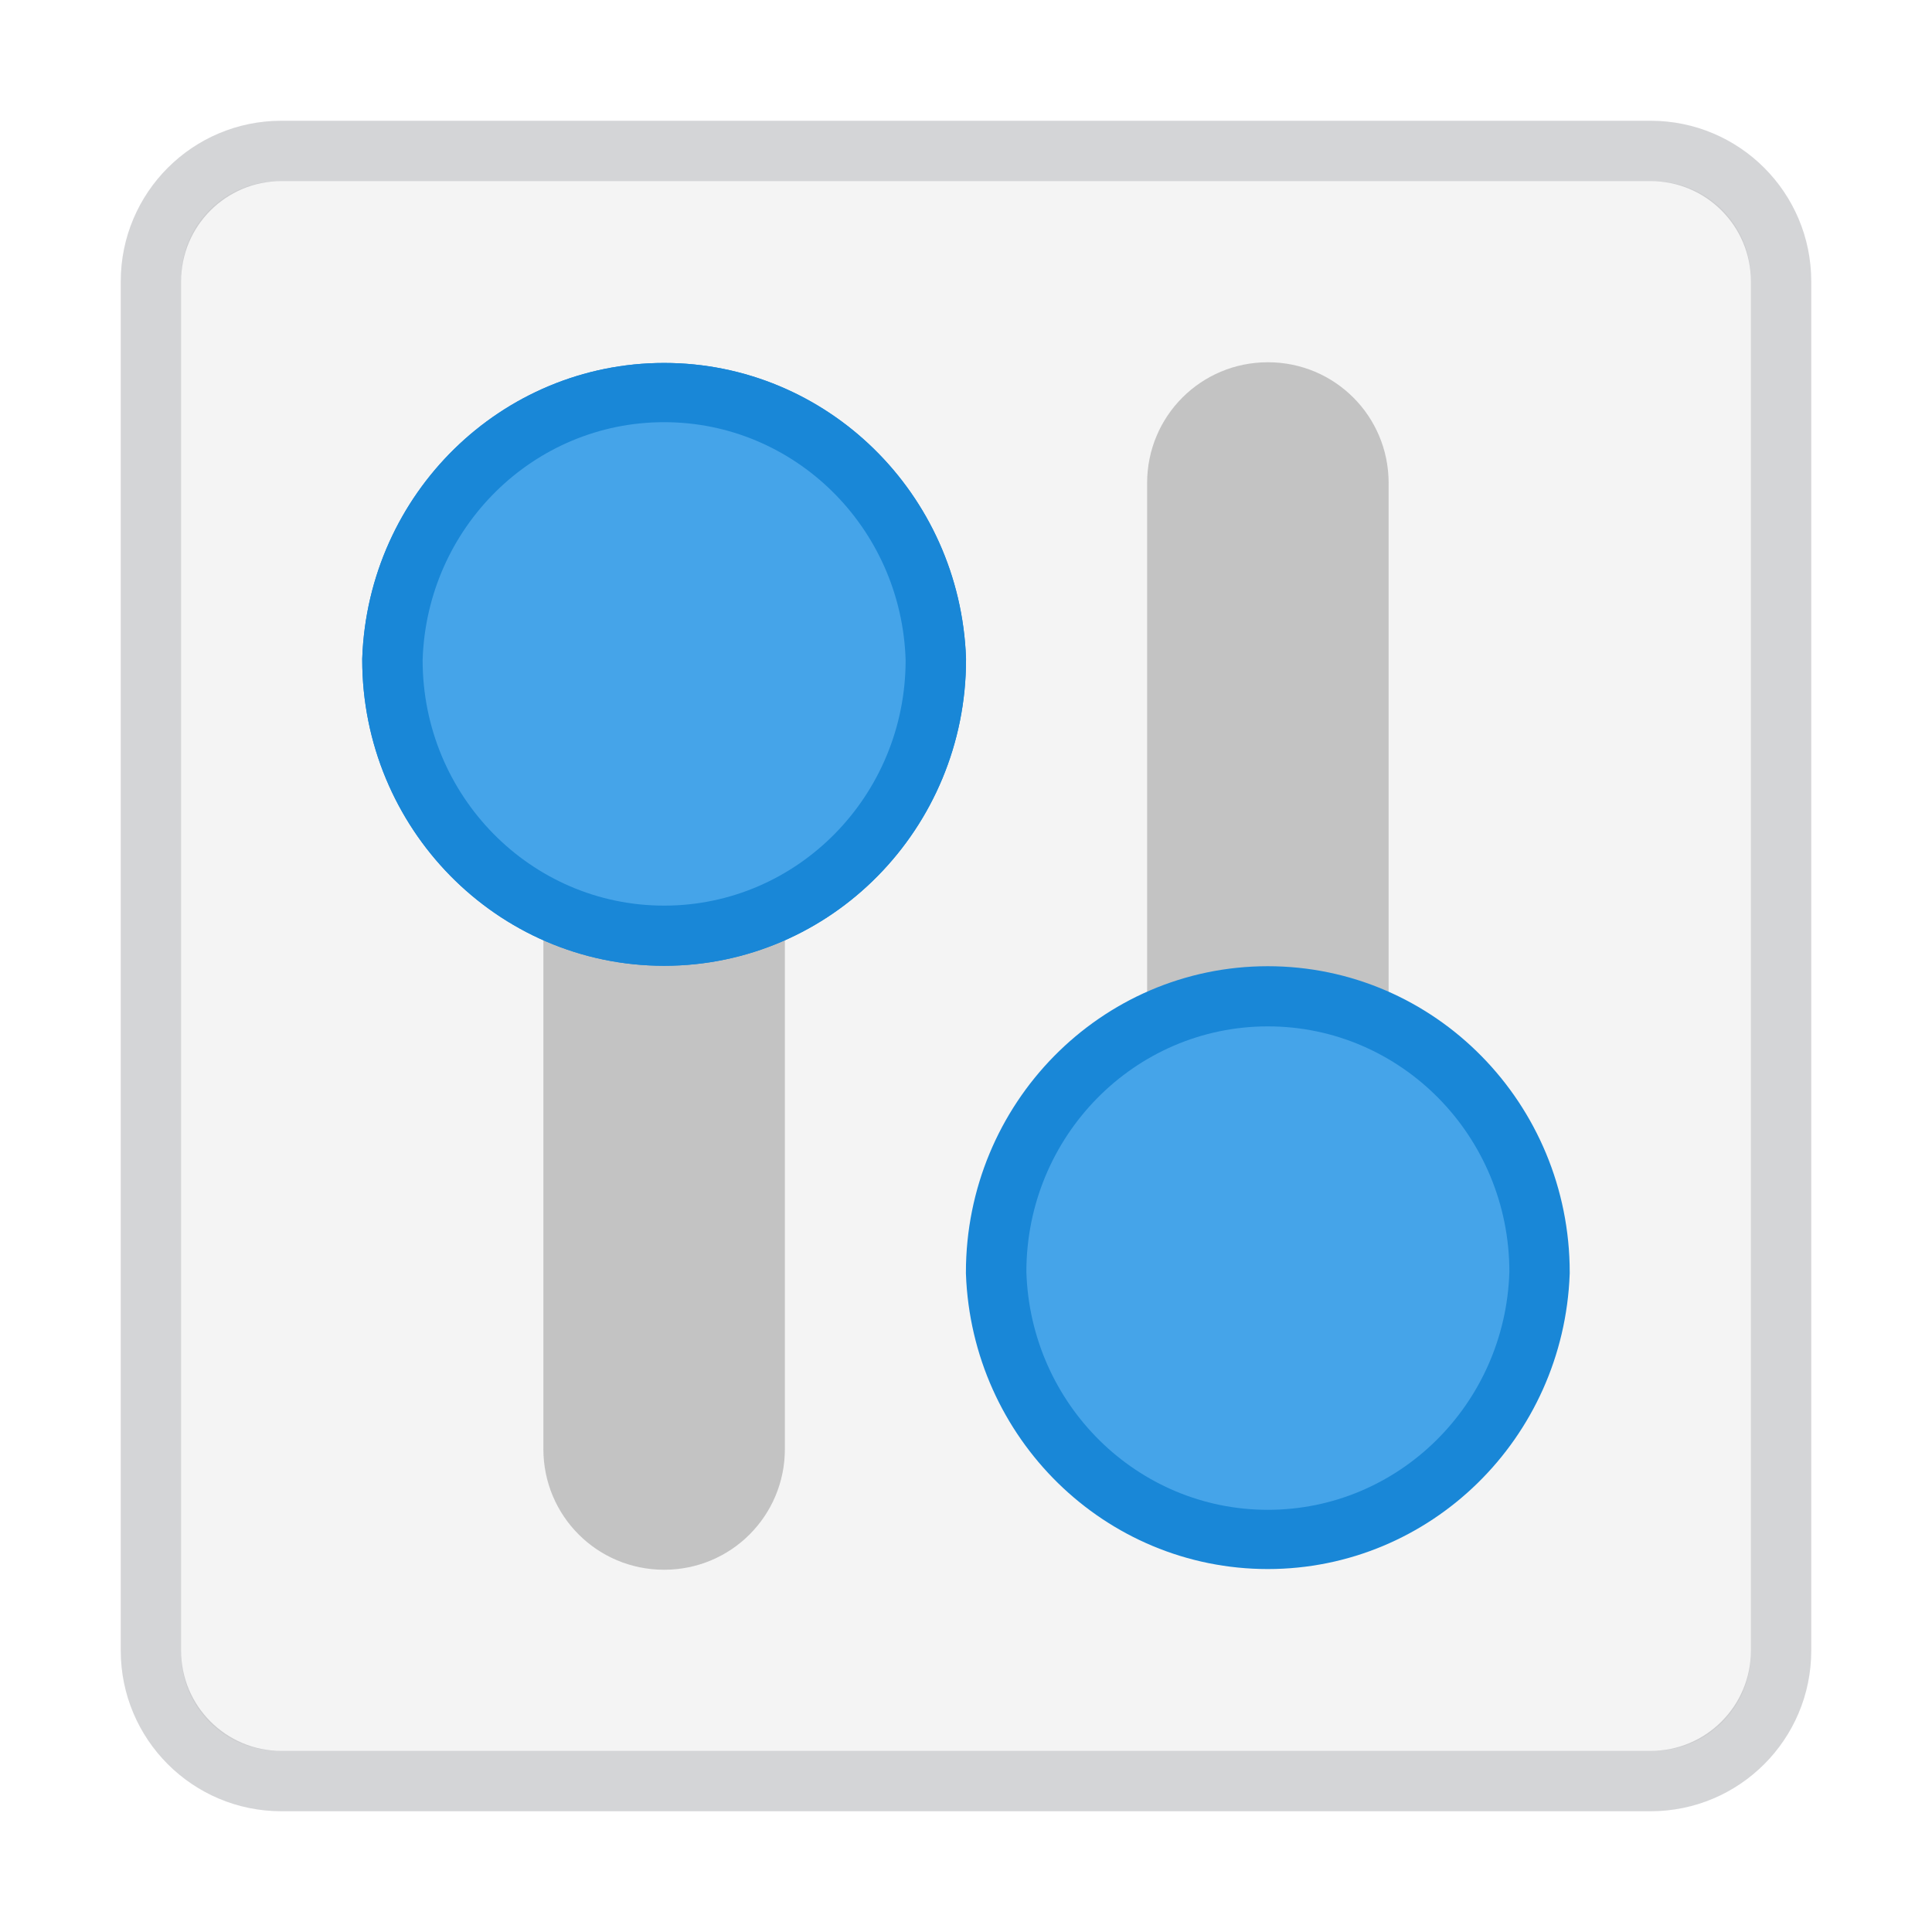
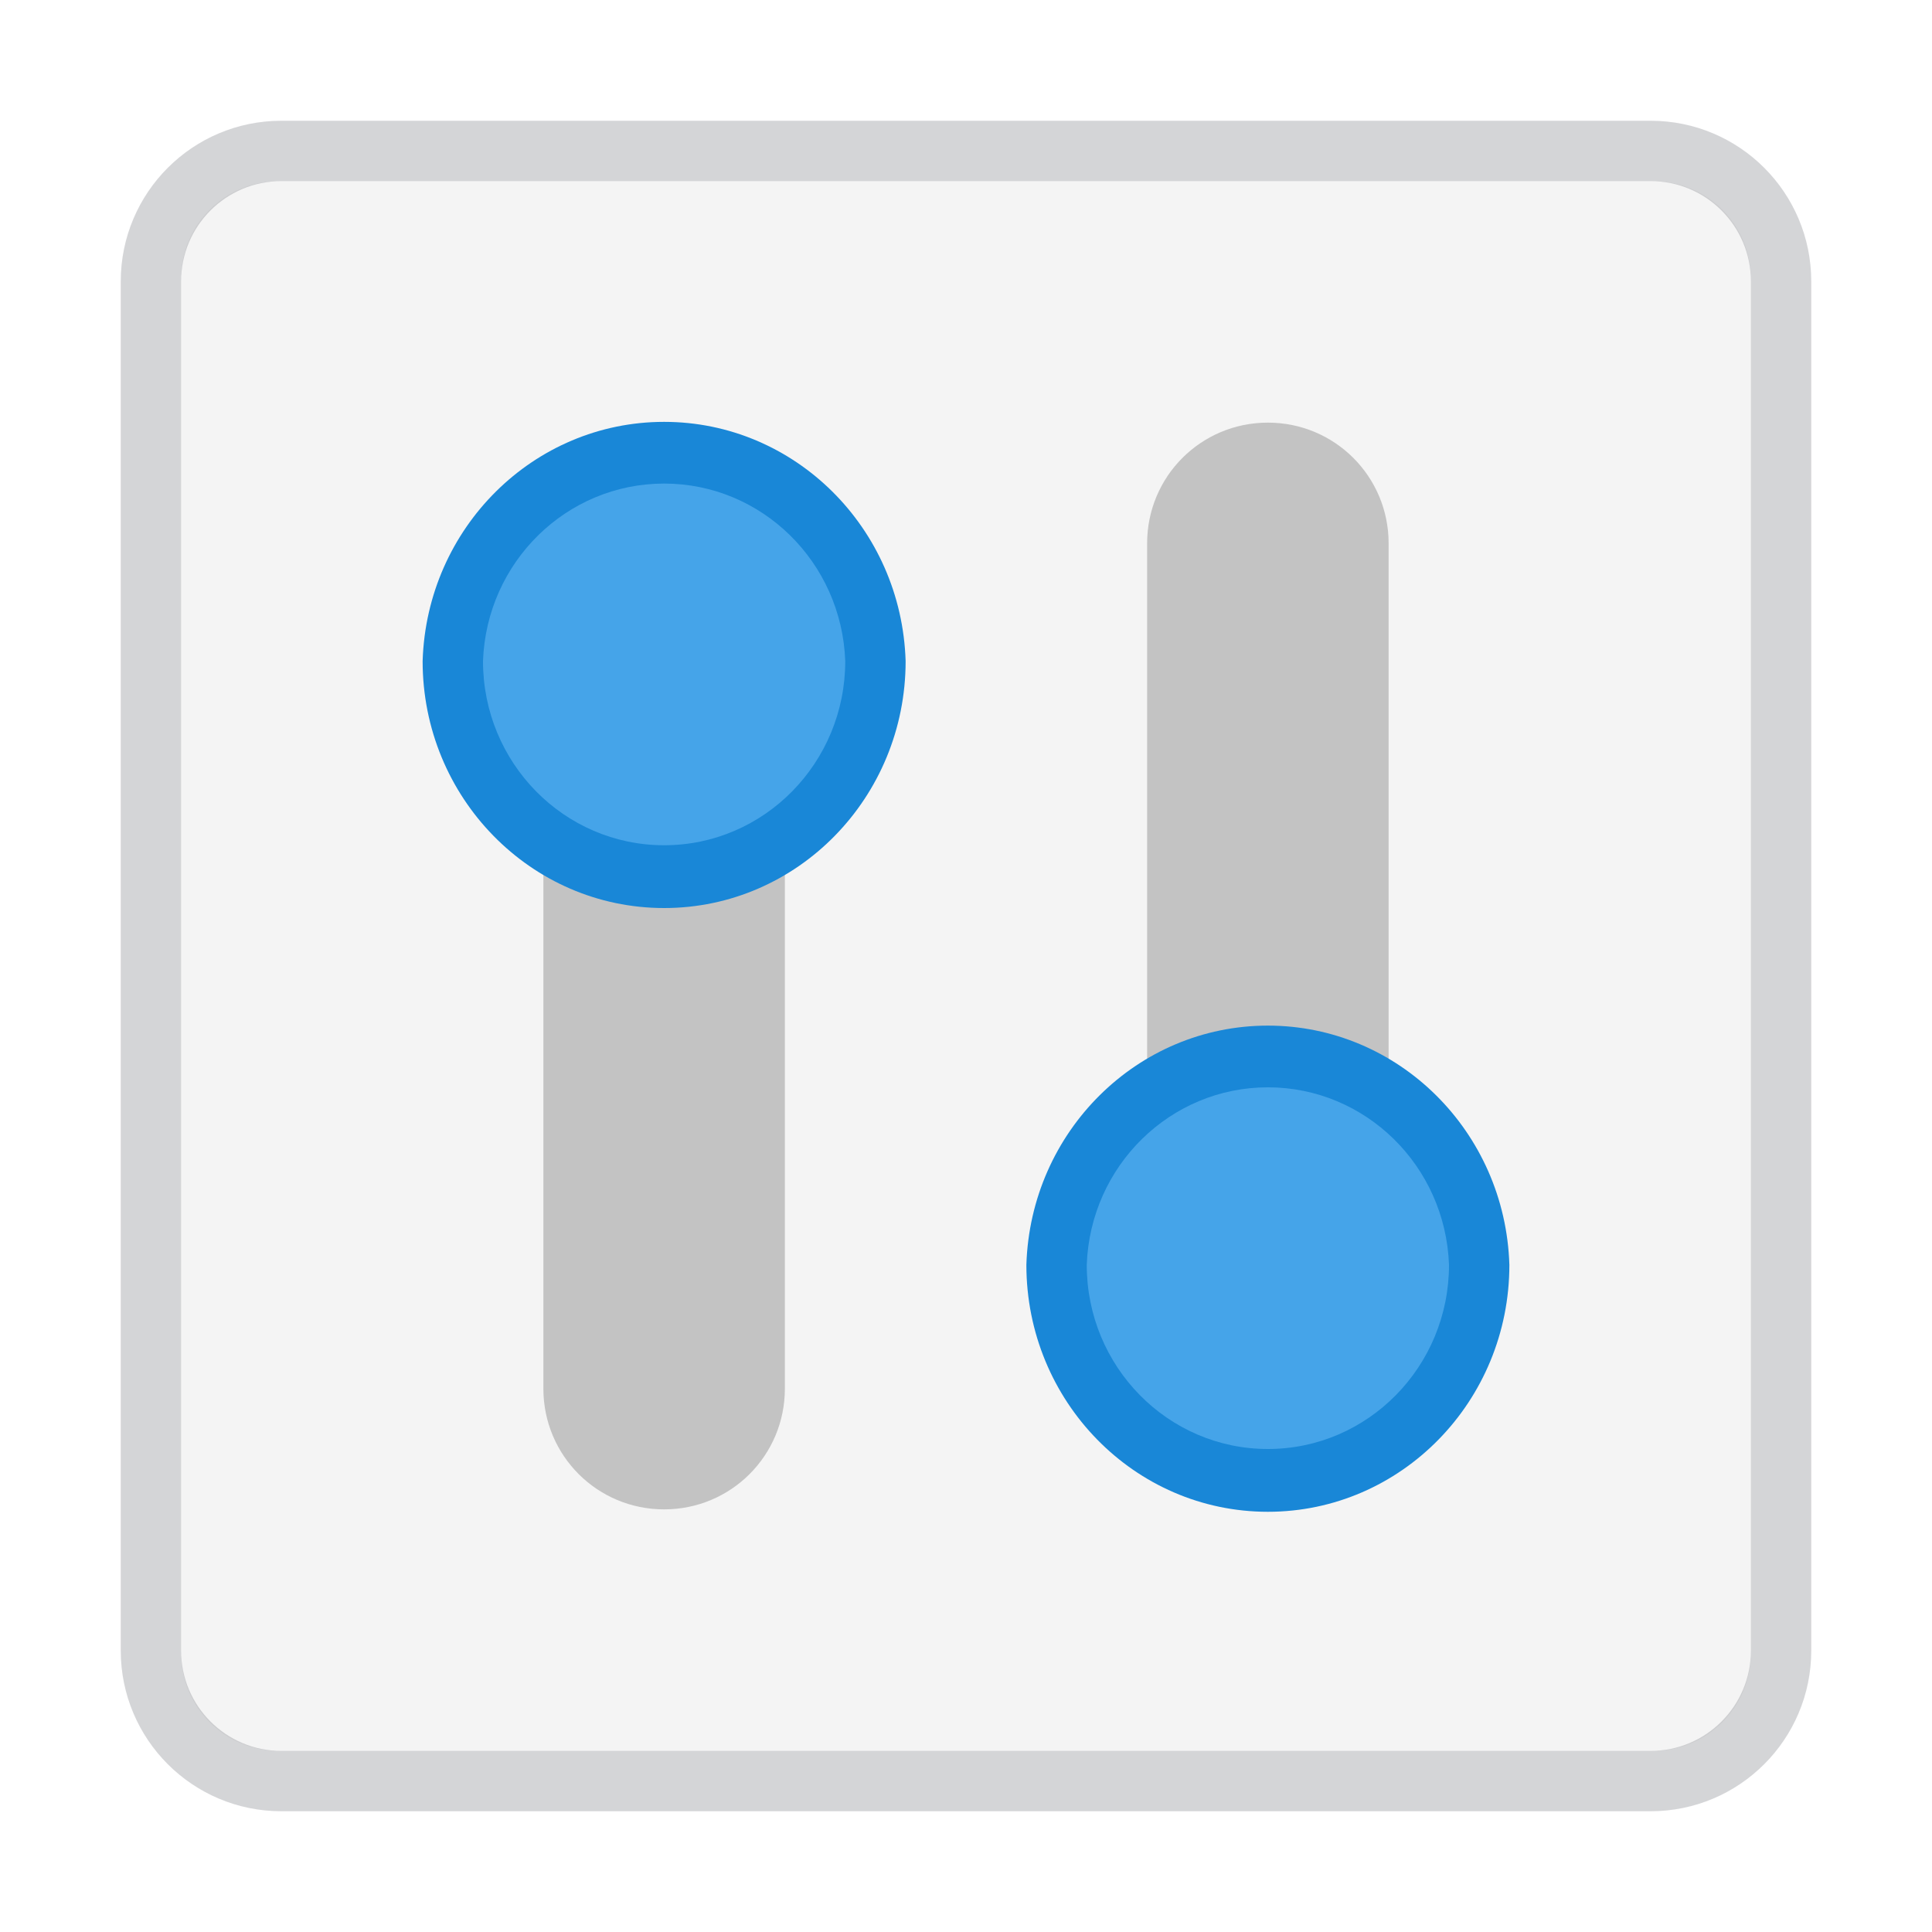
<svg xmlns="http://www.w3.org/2000/svg" width="32" height="32" version="1.1">
  <rect transform="scale(1,-1)" x="3" y="-29" width="26" height="26" rx="1.615" ry="1.615" fill="#f4f4f4" overflow="visible" />
  <rect x="2.5" y="2.5" width="27" height="27" rx="2.16" ry="2.16" fill="none" opacity=".25" overflow="visible" stroke="#555761" stroke-linecap="round" stroke-linejoin="round" />
-   <path d="m11 8c1.108 0 2 0.892 2 2v14c0 1.108-0.892 2-2 2-1.108 0-2-0.892-2-2v-14c0-1.108 0.892-2 2-2z" fill="#b3b3b3" fill-rule="evenodd" opacity=".75" stroke-width=".802" style="paint-order:stroke fill markers" />
-   <g fill="#45a4e9">
-     <path d="m6.714 10.924a4.289 4.361 0 0 1 8.572 0 4.286 4.358 0 0 1-8.572 0z" color="#000000" overflow="visible" stroke="#1987d7" stroke-width="1.429" />
-     <path d="m7 10.933a4.002 4.069 0 0 1 8 0 4 4.067 0 0 1-8 0z" color="#000000" overflow="visible" stroke-width="2.52" />
-     <path d="m6.714 10.924a4.289 4.361 0 0 1 8.572 0 4.286 4.358 0 0 1-8.572 0z" color="#000000" overflow="visible" stroke="#1987d7" stroke-width="1.429" />
-     <path d="m7 10.933a4.002 4.069 0 0 1 8 0 4 4.067 0 0 1-8 0z" color="#000000" overflow="visible" stroke-width="2.52" />
-   </g>
-   <g transform="matrix(1 0 0 -1 -2 32)">
-     <path d="m23 8c1.108 0 2 0.892 2 2v14c0 1.108-0.892 2-2 2s-2-0.892-2-2v-14c0-1.108 0.892-2 2-2z" fill="#b3b3b3" fill-rule="evenodd" opacity=".75" stroke-width=".802" style="paint-order:stroke fill markers" />
-     <path d="m18.713 10.924a4.289 4.361 0 0 1 8.572 0 4.286 4.358 0 0 1-8.572 0z" color="#000000" fill="#45a4e9" overflow="visible" stroke="#1987d7" stroke-width="1.429" />
-     <path d="m19 10.933a4.002 4.069 0 0 1 8 0 4 4.067 0 0 1-8 0z" color="#000000" fill="#45a4e9" overflow="visible" stroke-width="2.52" />
-   </g>
+   <path d="m11 7c1.108 0 2 0.892 2 2v14c0 1.108-0.892 2-2 2s-2-0.892-2-2v-14c0-1.108 0.892-2 2-2z" fill="#b3b3b3" fill-rule="evenodd" opacity=".75" stroke-width=".802" style="paint-order:stroke fill markers" />
+   <path d="m7 10.95a4.002 4.092 0 0 1 8 0 4 4.09 0 0 1-8 0z" color="#000000" fill="#1987d7" overflow="visible" />
+   <path d="m8 10.95a3.002 3.052 0 0 1 6 0 3 3.05 0 0 1-6 0z" color="#000000" fill="#45a4e9" overflow="visible" stroke-width="1.89" />
+   <path d="m21 25c1.108 0 2-0.892 2-2v-14c0-1.108-0.892-2-2-2s-2 0.892-2 2v14c0 1.108 0.892 2 2 2z" fill="#b3b3b3" fill-rule="evenodd" opacity=".75" stroke-width=".802" style="paint-order:stroke fill markers" />
+   <path d="m17 20.95a4.002 4.092 0 0 1 8 0 4 4.09 0 0 1-8 0z" color="#000000" fill="#1987d7" overflow="visible" />
+   <path d="m18 20.95a3.002 3.052 0 0 1 6 0 3 3.05 0 0 1-6 0z" color="#000000" fill="#45a4e9" overflow="visible" stroke-width="1.89" />
</svg>
